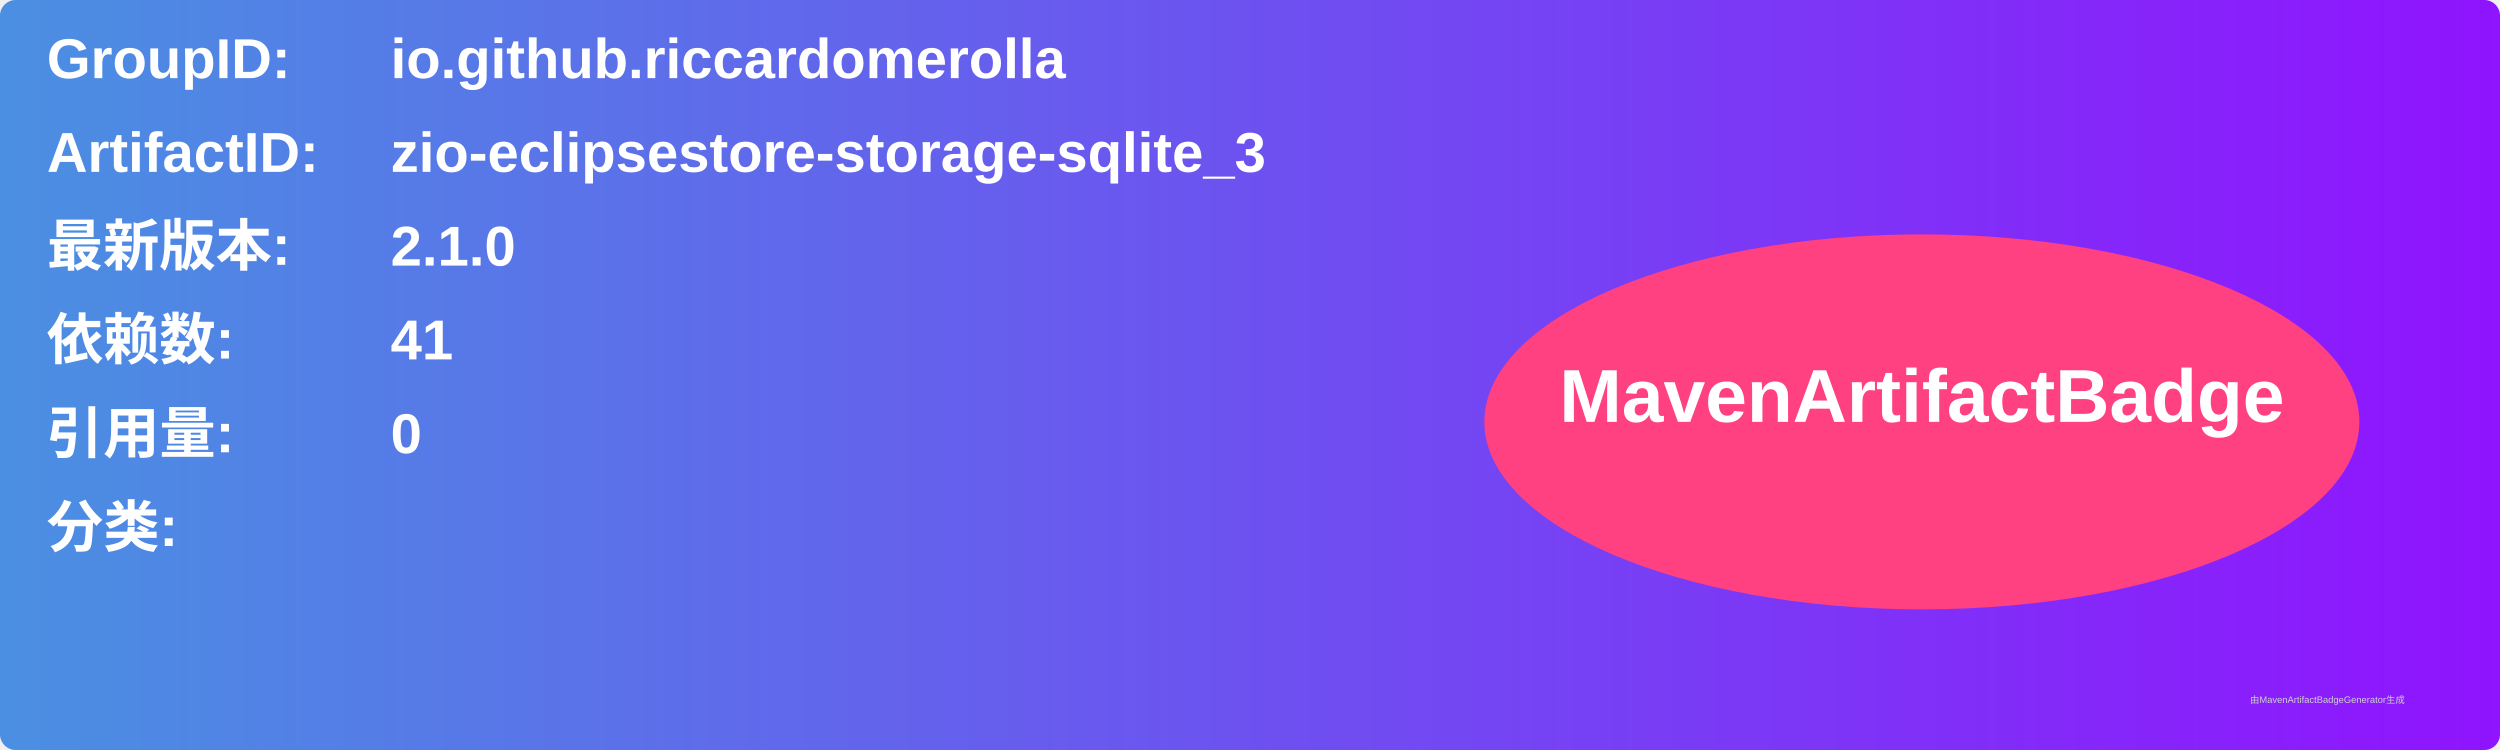
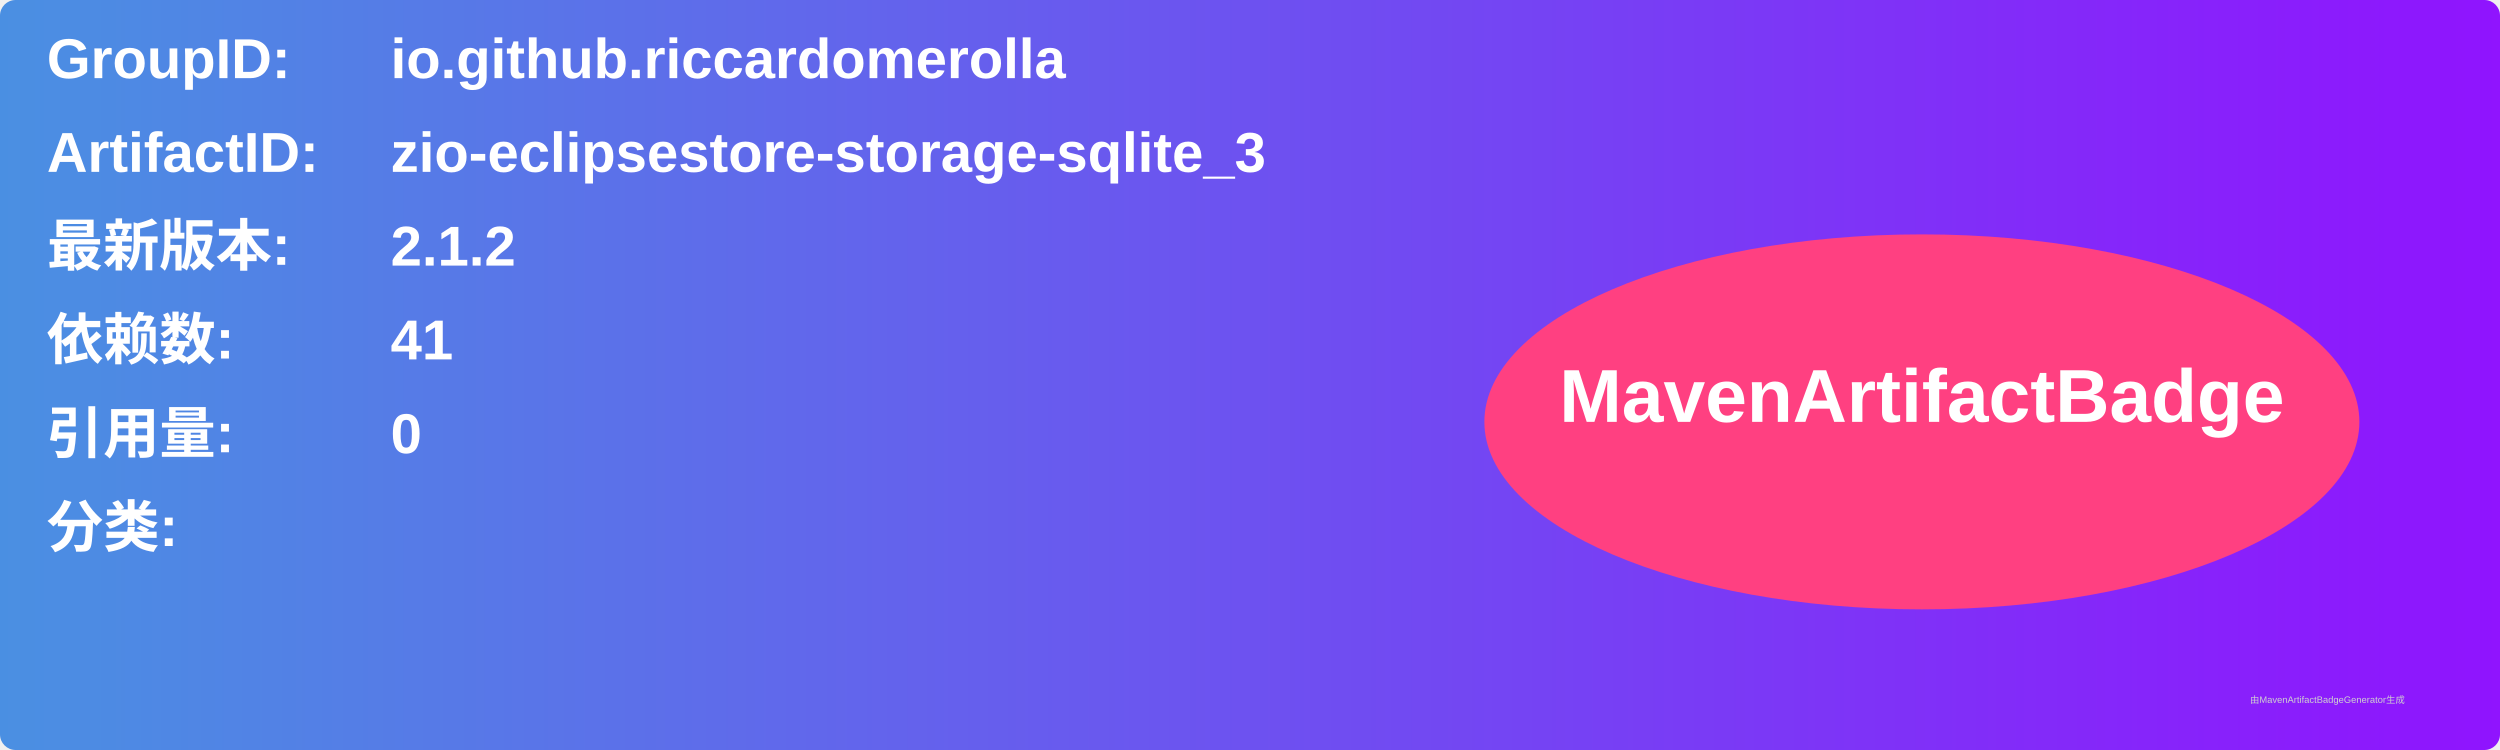
<svg xmlns="http://www.w3.org/2000/svg" width="800" height="240" viewBox="0 0 800 240">
  <linearGradient id="grad" x1="0%" y1="0%" x2="100%" y2="0%">
    <stop offset="0%" stop-color="#4a90e2" />
    <stop offset="100%" stop-color="#9013fe" />
  </linearGradient>
  <rect width="100%" height="100%" rx="5" ry="5" fill="url(#grad)" />
  <g transform="translate(15, 15)">
    <text x="0" y="10" font-family="Arial" font-size="18" fill="white" font-weight="bold" width="260">GroupID:</text>
    <text x="110" y="10" font-family="Arial" font-size="18" fill="white" font-weight="bold" width="460">io.github.riccardomerolla</text>
    <text x="0" y="40" font-family="Arial" font-size="18" fill="white" font-weight="bold" width="260">ArtifactID:</text>
    <text x="110" y="40" font-family="Arial" font-size="18" fill="white" font-weight="bold" width="460">zio-eclipsestore-storage-sqlite_3</text>
    <text x="0" y="70" font-family="Arial" font-size="18" fill="white" font-weight="bold">最新版本:</text>
    <text x="110" y="70" font-family="Arial" font-size="18" fill="white" font-weight="bold">
-       <tspan font-weight="bold">2.1.0</tspan>
+       <tspan font-weight="bold">2.1.2</tspan>
    </text>
    <text x="0" y="100" font-family="Arial" font-size="18" fill="white" font-weight="bold">依赖数: </text>
    <text x="110" y="100" font-family="Arial" font-size="18" fill="white">
      <tspan font-weight="bold">41</tspan>
    </text>
    <text x="0" y="130" font-family="Arial" font-size="18" fill="white" font-weight="bold">引用量: </text>
    <text x="110" y="130" font-family="Arial" font-size="18" fill="white">
      <tspan font-weight="bold">0</tspan>
    </text>
    <text x="0" y="160" font-family="Arial" font-size="18" fill="white" font-weight="bold">分类:</text>
    <text x="10" y="190" font-family="Arial" font-size="10" fill="white">
      <tspan font-weight="bold" />
    </text>
    <ellipse cx="600" cy="120" rx="140" ry="60" fill="#ff4081" />
    <text x="600" y="120" text-anchor="middle" font-family="Arial" font-size="24" fill="white" font-weight="bold">MavenArtifactBadge</text>
  </g>
  <text x="720" y="225" font-family="Arial" font-size="3" fill="#d0d0d0">由MavenArtifactBadgeGenerator生成</text>
</svg>
